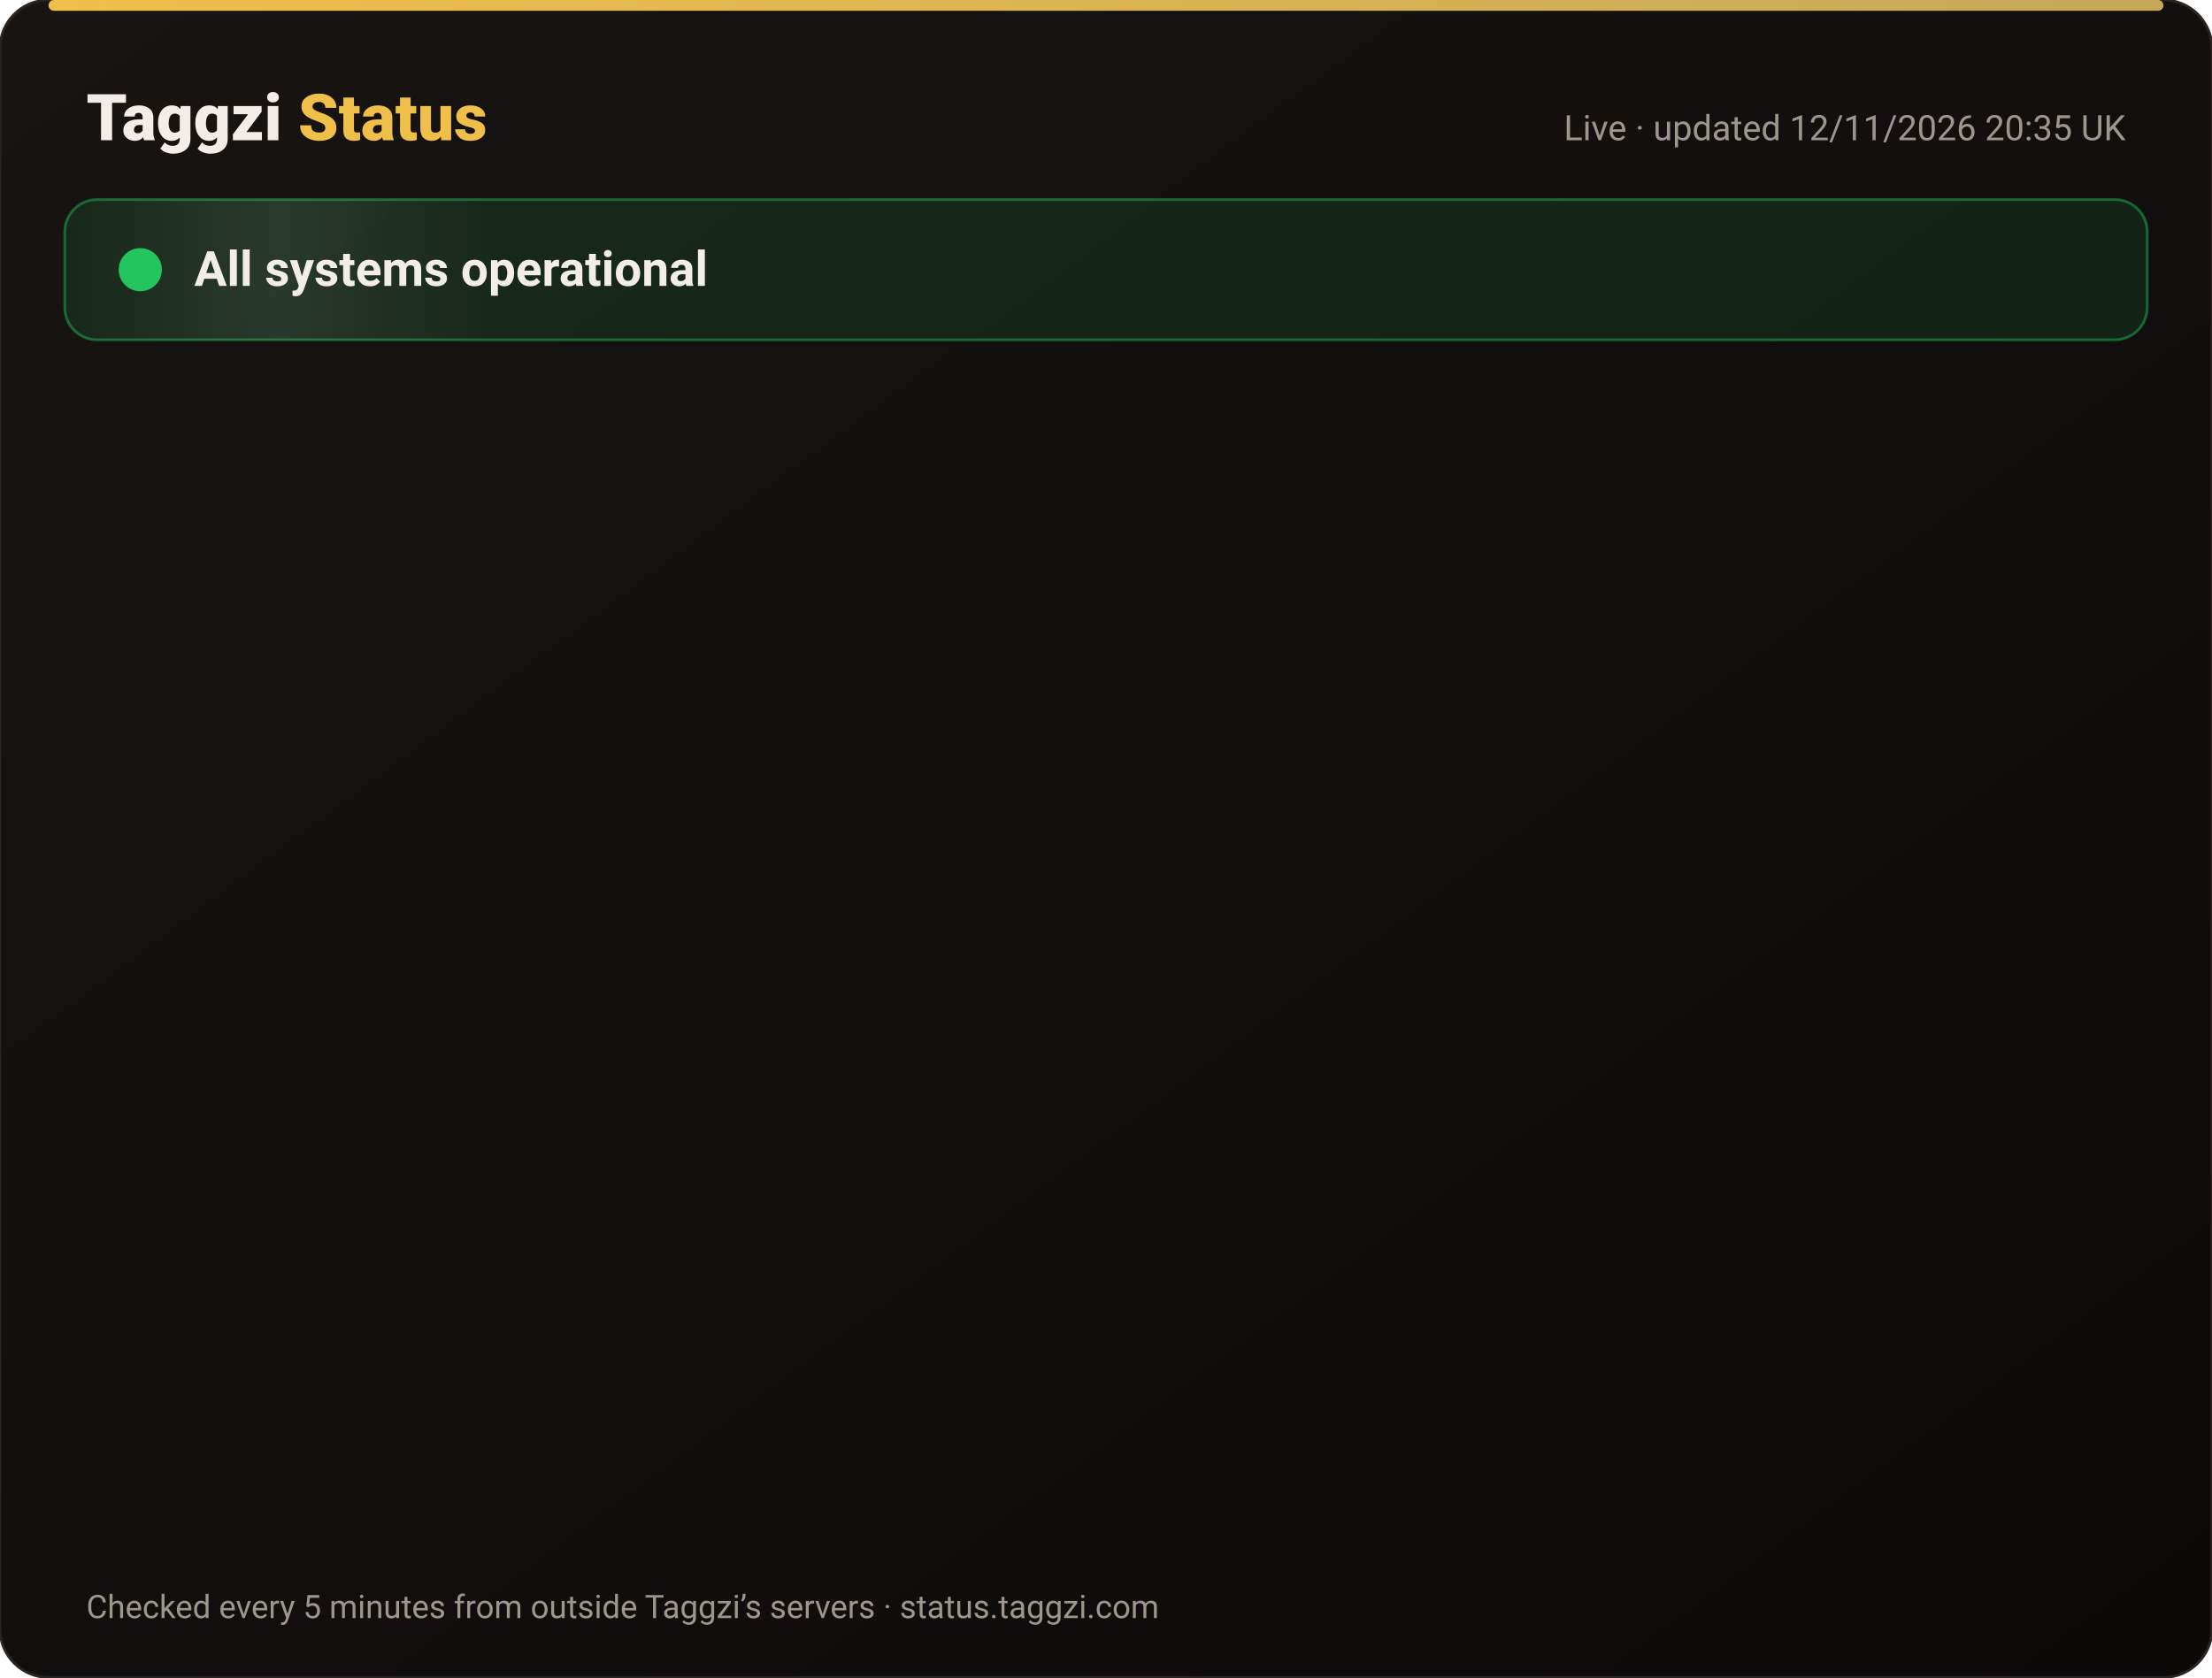
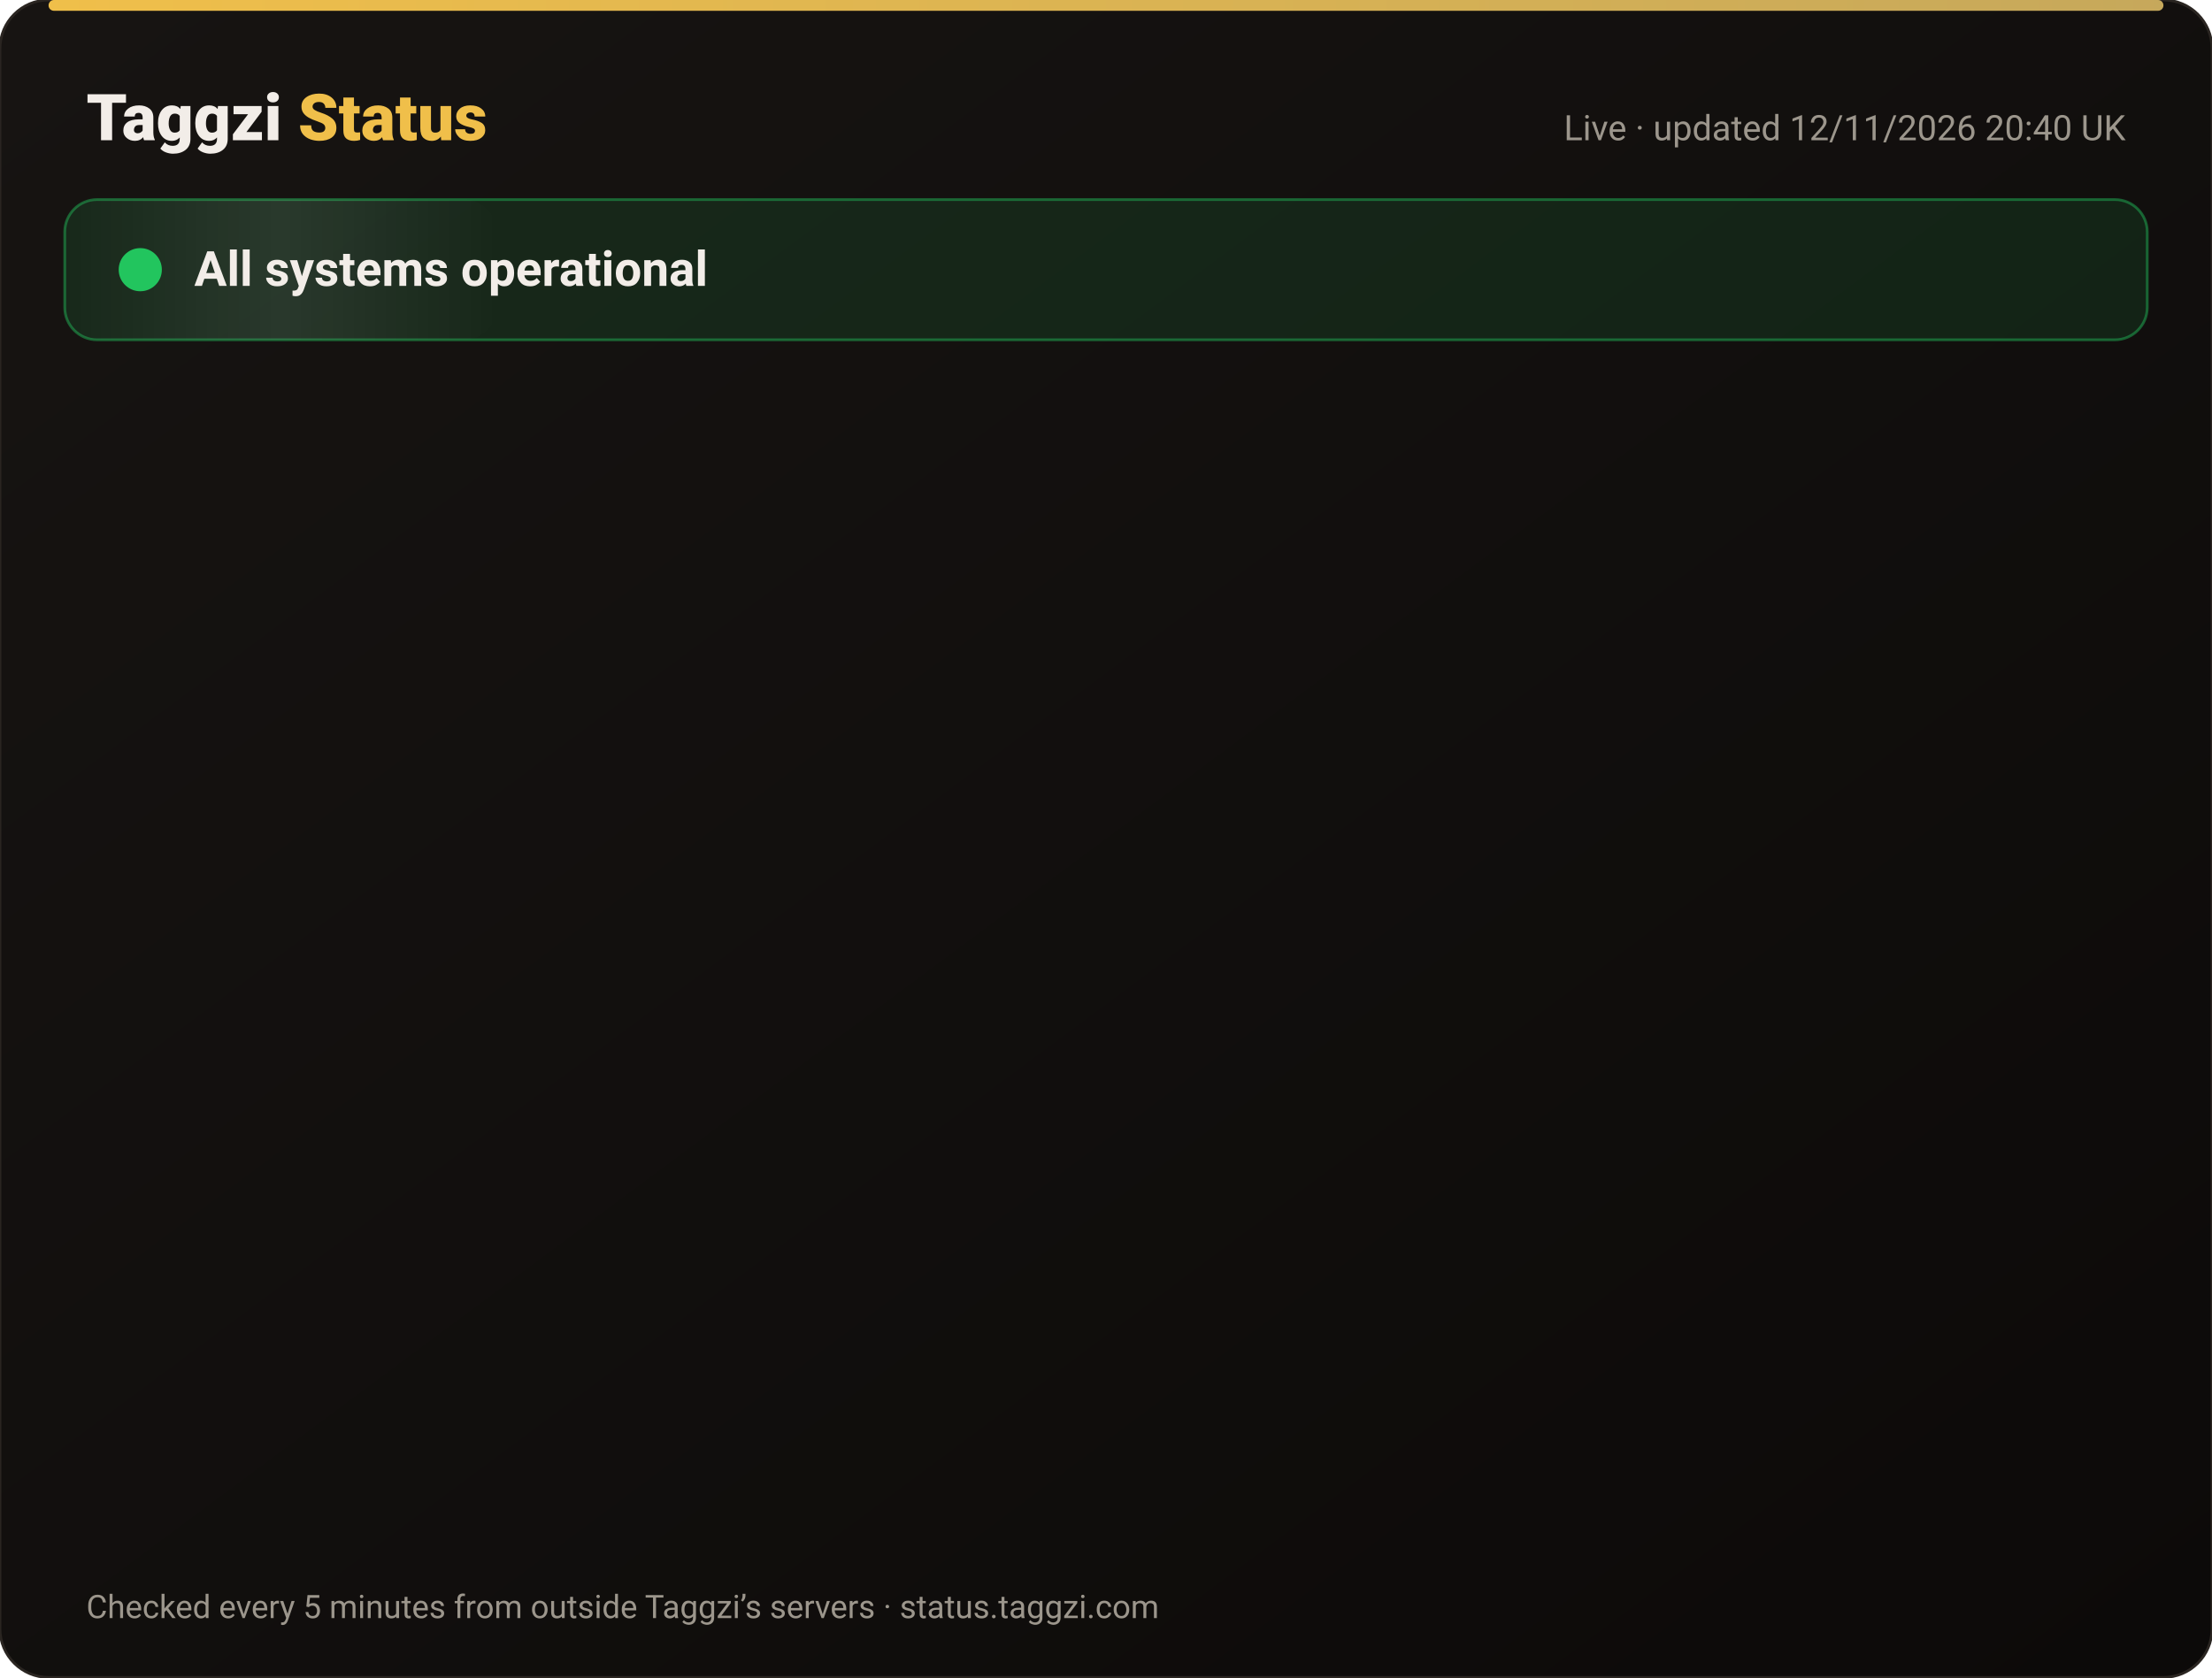
<svg xmlns="http://www.w3.org/2000/svg" width="820" height="622" viewBox="0 0 820 622" font-family="-apple-system,Segoe UI,Roboto,Helvetica,Arial,sans-serif">
  <defs>
    <linearGradient id="bg" x1="0" y1="0" x2="1" y2="1">
      <stop offset="0" stop-color="#171412" />
      <stop offset="1" stop-color="#0C0A09" />
    </linearGradient>
    <linearGradient id="gold" x1="0" x2="1">
      <stop offset="0" stop-color="#F0BF4A" />
      <stop offset="1" stop-color="#c6a85b" />
    </linearGradient>
    <linearGradient id="shine" x1="0" x2="1">
      <stop offset="0" stop-color="#fff" stop-opacity="0" />
      <stop offset=".5" stop-color="#fff" stop-opacity=".08" />
      <stop offset="1" stop-color="#fff" stop-opacity="0" />
    </linearGradient>
  </defs>
  <rect width="820" height="622" rx="18" fill="url(#bg)" stroke="#2a2521" />
  <rect x="18" y="0" width="784" height="4" rx="2" fill="url(#gold)" />
  <text x="32" y="52" font-size="24" font-weight="800" fill="#F2EDE8">Taggzi <tspan fill="#F0BF4A">Status</tspan>
  </text>
-   <text x="788" y="52" font-size="13" fill="#9C968C" text-anchor="end">Live · updated 12/11/2026 20:35 UK</text>
+   <text x="788" y="52" font-size="13" fill="#9C968C" text-anchor="end">Live · updated 12/11/2026 20:40 UK</text>
  <rect x="24" y="74" width="772" height="52" rx="12" fill="#22c55e" fill-opacity=".12" stroke="#22c55e" stroke-opacity=".45" />
  <rect x="24" y="74" width="160" height="52" rx="12" fill="url(#shine)">
    <animate attributeName="x" from="-160" to="820" dur="4s" repeatCount="indefinite" />
  </rect>
  <circle cx="52" cy="100" r="7" fill="#22c55e" />
  <circle cx="52" cy="100" r="7" fill="none" stroke="#22c55e" stroke-width="2">
    <animate attributeName="r" values="7;15;7" dur="2s" repeatCount="indefinite" />
    <animate attributeName="opacity" values=".9;0;.9" dur="2s" repeatCount="indefinite" />
  </circle>
  <text x="72" y="106" font-size="18" font-weight="700" fill="#F2EDE8">All systems operational</text>
  <g opacity="0">
    <animate attributeName="opacity" from="0" to="1" begin="0.00s" dur=".6s" fill="freeze" />
    <line x1="32" y1="188" x2="788" y2="188" stroke="#2a2521" />
    <circle cx="44" cy="166" r="6" fill="#22c55e">
      <animate attributeName="opacity" values="1;.45;1" dur="2.4s" begin="0.00s" repeatCount="indefinite" />
    </circle>
    <text x="62" y="171" font-size="15" font-weight="650" fill="#F2EDE8">Website</text>
    <text x="630" y="171" font-size="13" fill="#9C968C" text-anchor="end">99.97% uptime</text>
    <rect x="648" y="154" width="140" height="24" rx="12" fill="#22c55e" fill-opacity=".14" stroke="#22c55e" stroke-opacity=".5" />
    <text x="718" y="171" font-size="12" font-weight="700" fill="#22c55e" text-anchor="middle">Operational</text>
  </g>
  <g opacity="0">
    <animate attributeName="opacity" from="0" to="1" begin="0.15s" dur=".6s" fill="freeze" />
    <line x1="32" y1="234" x2="788" y2="234" stroke="#2a2521" />
    <circle cx="44" cy="212" r="6" fill="#22c55e">
      <animate attributeName="opacity" values="1;.45;1" dur="2.4s" begin="0.15s" repeatCount="indefinite" />
    </circle>
    <text x="62" y="217" font-size="15" font-weight="650" fill="#F2EDE8">Tag scans</text>
    <text x="630" y="217" font-size="13" fill="#9C968C" text-anchor="end">99.97% uptime</text>
    <rect x="648" y="200" width="140" height="24" rx="12" fill="#22c55e" fill-opacity=".14" stroke="#22c55e" stroke-opacity=".5" />
    <text x="718" y="217" font-size="12" font-weight="700" fill="#22c55e" text-anchor="middle">Operational</text>
  </g>
  <g opacity="0">
    <animate attributeName="opacity" from="0" to="1" begin="0.30s" dur=".6s" fill="freeze" />
    <line x1="32" y1="280" x2="788" y2="280" stroke="#2a2521" />
    <circle cx="44" cy="258" r="6" fill="#22c55e">
      <animate attributeName="opacity" values="1;.45;1" dur="2.4s" begin="0.30s" repeatCount="indefinite" />
    </circle>
    <text x="62" y="263" font-size="15" font-weight="650" fill="#F2EDE8">Manual tag lookup</text>
    <text x="630" y="263" font-size="13" fill="#9C968C" text-anchor="end">99.97% uptime</text>
    <rect x="648" y="246" width="140" height="24" rx="12" fill="#22c55e" fill-opacity=".14" stroke="#22c55e" stroke-opacity=".5" />
    <text x="718" y="263" font-size="12" font-weight="700" fill="#22c55e" text-anchor="middle">Operational</text>
  </g>
  <g opacity="0">
    <animate attributeName="opacity" from="0" to="1" begin="0.45s" dur=".6s" fill="freeze" />
    <line x1="32" y1="326" x2="788" y2="326" stroke="#2a2521" />
    <circle cx="44" cy="304" r="6" fill="#22c55e">
      <animate attributeName="opacity" values="1;.45;1" dur="2.4s" begin="0.45s" repeatCount="indefinite" />
    </circle>
    <text x="62" y="309" font-size="15" font-weight="650" fill="#F2EDE8">App &amp; login</text>
    <text x="630" y="309" font-size="13" fill="#9C968C" text-anchor="end">99.97% uptime</text>
    <rect x="648" y="292" width="140" height="24" rx="12" fill="#22c55e" fill-opacity=".14" stroke="#22c55e" stroke-opacity=".5" />
    <text x="718" y="309" font-size="12" font-weight="700" fill="#22c55e" text-anchor="middle">Operational</text>
  </g>
  <g opacity="0">
    <animate attributeName="opacity" from="0" to="1" begin="0.60s" dur=".6s" fill="freeze" />
    <line x1="32" y1="372" x2="788" y2="372" stroke="#2a2521" />
    <circle cx="44" cy="350" r="6" fill="#22c55e">
      <animate attributeName="opacity" values="1;.45;1" dur="2.4s" begin="0.60s" repeatCount="indefinite" />
    </circle>
    <text x="62" y="355" font-size="15" font-weight="650" fill="#F2EDE8">Community alerts</text>
    <text x="630" y="355" font-size="13" fill="#9C968C" text-anchor="end">99.97% uptime</text>
    <rect x="648" y="338" width="140" height="24" rx="12" fill="#22c55e" fill-opacity=".14" stroke="#22c55e" stroke-opacity=".5" />
    <text x="718" y="355" font-size="12" font-weight="700" fill="#22c55e" text-anchor="middle">Operational</text>
  </g>
  <g opacity="0">
    <animate attributeName="opacity" from="0" to="1" begin="0.75s" dur=".6s" fill="freeze" />
    <line x1="32" y1="418" x2="788" y2="418" stroke="#2a2521" />
    <circle cx="44" cy="396" r="6" fill="#22c55e">
      <animate attributeName="opacity" values="1;.45;1" dur="2.4s" begin="0.75s" repeatCount="indefinite" />
    </circle>
    <text x="62" y="401" font-size="15" font-weight="650" fill="#F2EDE8">Private calling</text>
    <text x="630" y="401" font-size="13" fill="#9C968C" text-anchor="end">99.97% uptime</text>
    <rect x="648" y="384" width="140" height="24" rx="12" fill="#22c55e" fill-opacity=".14" stroke="#22c55e" stroke-opacity=".5" />
    <text x="718" y="401" font-size="12" font-weight="700" fill="#22c55e" text-anchor="middle">Operational</text>
  </g>
  <g opacity="0">
    <animate attributeName="opacity" from="0" to="1" begin="0.90s" dur=".6s" fill="freeze" />
    <line x1="32" y1="464" x2="788" y2="464" stroke="#2a2521" />
    <circle cx="44" cy="442" r="6" fill="#22c55e">
      <animate attributeName="opacity" values="1;.45;1" dur="2.4s" begin="0.90s" repeatCount="indefinite" />
    </circle>
    <text x="62" y="447" font-size="15" font-weight="650" fill="#F2EDE8">Payments</text>
    <text x="630" y="447" font-size="13" fill="#9C968C" text-anchor="end">99.96% uptime</text>
    <rect x="648" y="430" width="140" height="24" rx="12" fill="#22c55e" fill-opacity=".14" stroke="#22c55e" stroke-opacity=".5" />
    <text x="718" y="447" font-size="12" font-weight="700" fill="#22c55e" text-anchor="middle">Operational</text>
  </g>
  <g opacity="0">
    <animate attributeName="opacity" from="0" to="1" begin="1.05s" dur=".6s" fill="freeze" />
    <line x1="32" y1="510" x2="788" y2="510" stroke="#2a2521" />
    <circle cx="44" cy="488" r="6" fill="#22c55e">
      <animate attributeName="opacity" values="1;.45;1" dur="2.4s" begin="1.05s" repeatCount="indefinite" />
    </circle>
    <text x="62" y="493" font-size="15" font-weight="650" fill="#F2EDE8">Email &amp; support</text>
    <text x="630" y="493" font-size="13" fill="#9C968C" text-anchor="end">99.97% uptime</text>
    <rect x="648" y="476" width="140" height="24" rx="12" fill="#22c55e" fill-opacity=".14" stroke="#22c55e" stroke-opacity=".5" />
    <text x="718" y="493" font-size="12" font-weight="700" fill="#22c55e" text-anchor="middle">Operational</text>
  </g>
  <g opacity="0">
    <animate attributeName="opacity" from="0" to="1" begin="1.20s" dur=".6s" fill="freeze" />
    <line x1="32" y1="556" x2="788" y2="556" stroke="#2a2521" />
    <circle cx="44" cy="534" r="6" fill="#22c55e">
      <animate attributeName="opacity" values="1;.45;1" dur="2.4s" begin="1.20s" repeatCount="indefinite" />
    </circle>
    <text x="62" y="539" font-size="15" font-weight="650" fill="#F2EDE8">Secure connection (SSL)</text>
    <text x="630" y="539" font-size="13" fill="#9C968C" text-anchor="end">100.00% uptime</text>
    <rect x="648" y="522" width="140" height="24" rx="12" fill="#22c55e" fill-opacity=".14" stroke="#22c55e" stroke-opacity=".5" />
    <text x="718" y="539" font-size="12" font-weight="700" fill="#22c55e" text-anchor="middle">Operational</text>
  </g>
  <text x="32" y="600" font-size="12" fill="#9C968C">Checked every 5 minutes from outside Taggzi’s servers · status.taggzi.com</text>
</svg>
